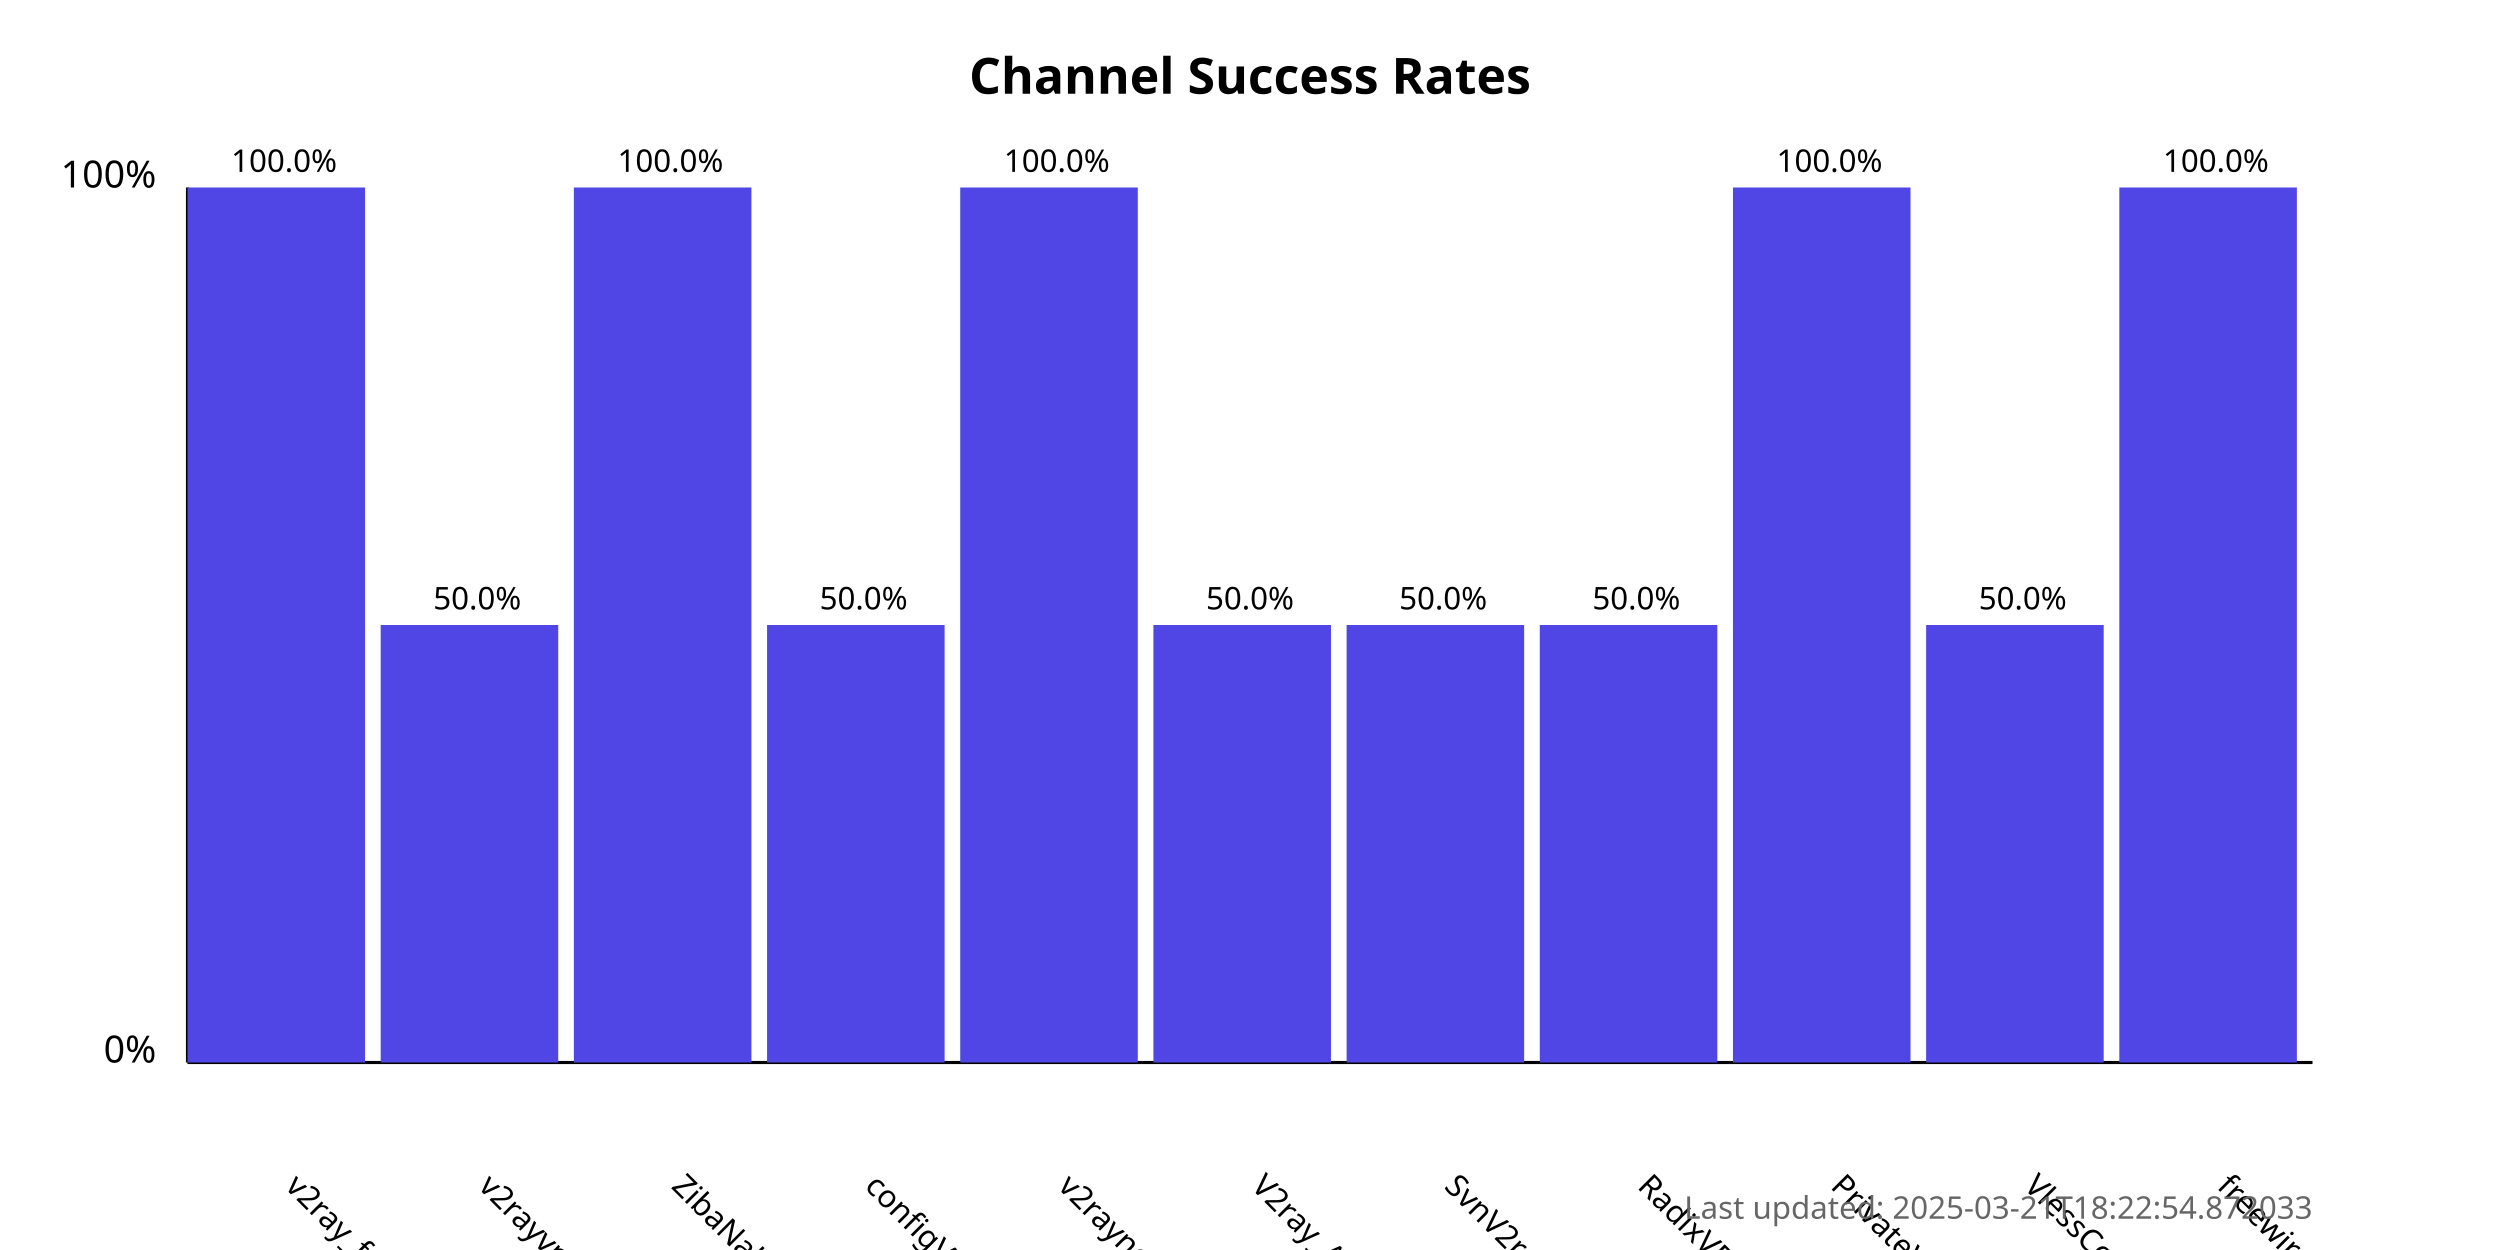
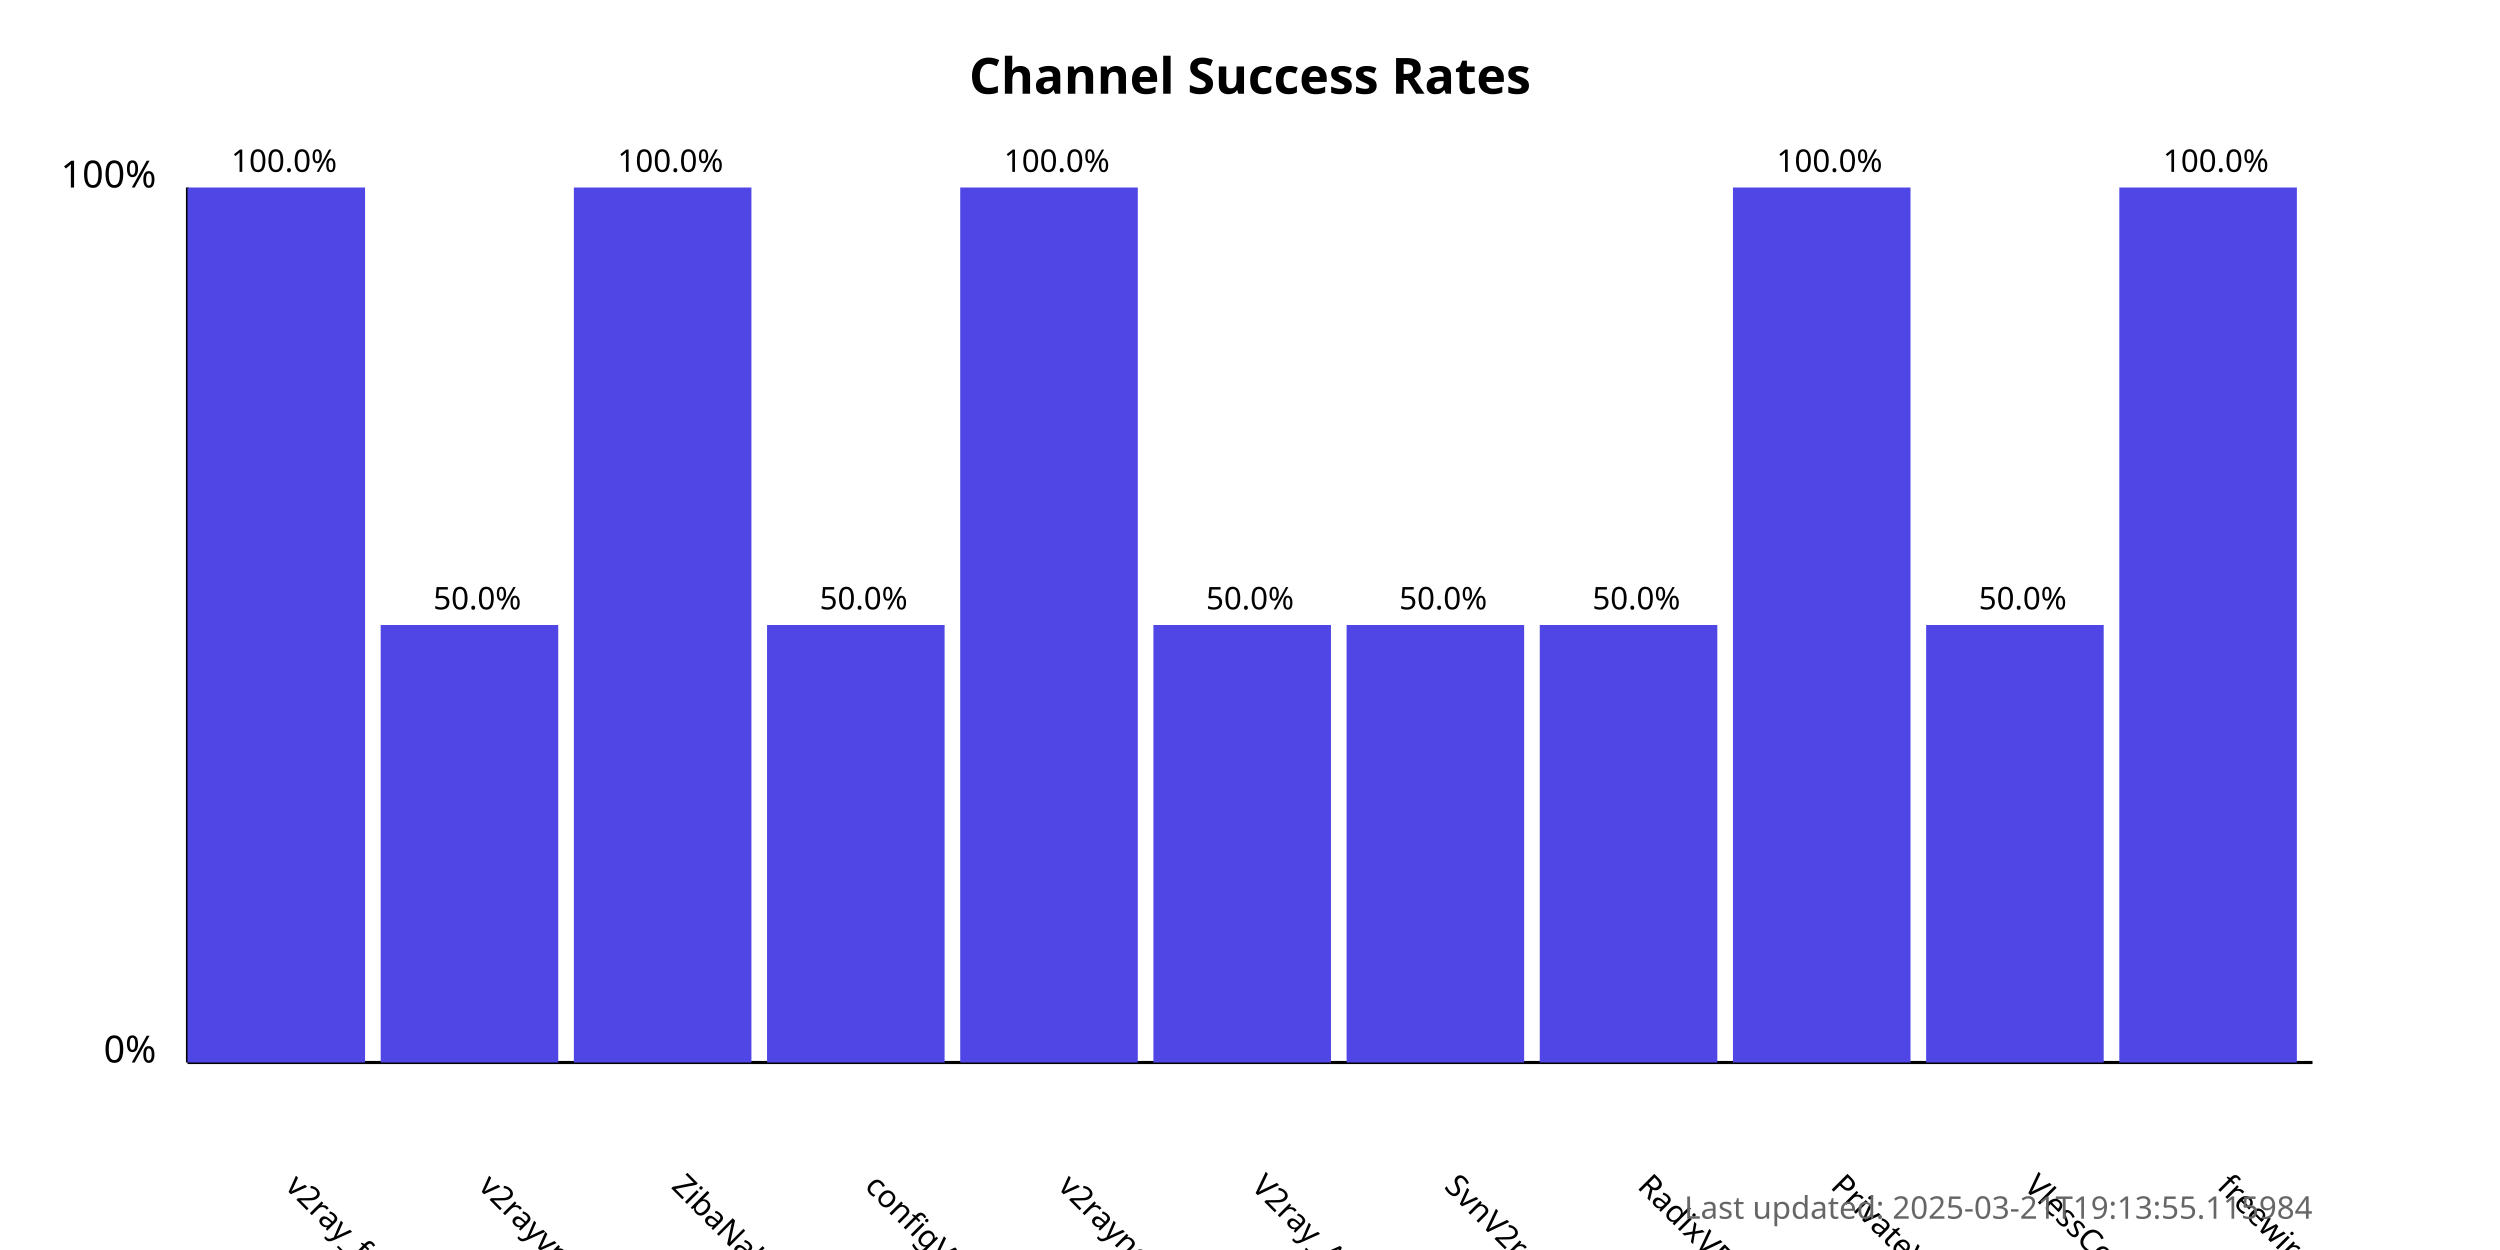
<svg xmlns="http://www.w3.org/2000/svg" width="800" height="400">
  <style>
            .chart-title { font: bold 16px sans-serif; }
            .axis-label { font: 12px sans-serif; }
            .tick-label { font: 10px sans-serif; }
            .bar { fill: #4f46e5; }
            .bar:hover { fill: #6366f1; }
            .timestamp { font: 10px sans-serif; fill: #666; }
        </style>
  <text x="400.0" y="30" text-anchor="middle" class="chart-title">
            Channel Success Rates
        </text>
  <line x1="60" y1="340" x2="60" y2="60" stroke="black" stroke-width="1" />
  <line x1="60" y1="340" x2="740" y2="340" stroke="black" stroke-width="1" />
  <text x="50" y="340" text-anchor="end" class="axis-label">0%</text>
  <text x="50" y="60" text-anchor="end" class="axis-label">100%</text>
  <g>
    <rect x="60" y="60.0" width="56.818" height="280.0" class="bar" />
    <text x="90.909" y="380" transform="rotate(45, 90.90909, 380)" text-anchor="start" class="tick-label">
                v2ray_free_conf
            </text>
    <text x="90.909" y="55.0" text-anchor="middle" class="tick-label">
                100.0%
            </text>
  </g>
  <g>
    <rect x="121.818" y="200.0" width="56.818" height="140.0" class="bar" />
    <text x="152.727" y="380" transform="rotate(45, 152.7273, 380)" text-anchor="start" class="tick-label">
                v2rayvpno
            </text>
    <text x="152.727" y="195.0" text-anchor="middle" class="tick-label">
                50.0%
            </text>
  </g>
  <g>
    <rect x="183.636" y="60.0" width="56.818" height="280.0" class="bar" />
    <text x="214.545" y="380" transform="rotate(45, 214.5455, 380)" text-anchor="start" class="tick-label">
                ZibaNabz
            </text>
    <text x="214.545" y="55.0" text-anchor="middle" class="tick-label">
                100.0%
            </text>
  </g>
  <g>
    <rect x="245.455" y="200.0" width="56.818" height="140.0" class="bar" />
    <text x="276.364" y="380" transform="rotate(45, 276.3636, 380)" text-anchor="start" class="tick-label">
                configV2rayForFree
            </text>
    <text x="276.364" y="195.0" text-anchor="middle" class="tick-label">
                50.0%
            </text>
  </g>
  <g>
    <rect x="307.273" y="60.0" width="56.818" height="280.0" class="bar" />
    <text x="338.182" y="380" transform="rotate(45, 338.1818, 380)" text-anchor="start" class="tick-label">
                v2rayngvpn
            </text>
    <text x="338.182" y="55.0" text-anchor="middle" class="tick-label">
                100.0%
            </text>
  </g>
  <g>
    <rect x="369.091" y="200.0" width="56.818" height="140.0" class="bar" />
    <text x="400.0" y="380" transform="rotate(45, 400.0, 380)" text-anchor="start" class="tick-label">
                V2ray_Alpha
            </text>
    <text x="400.0" y="195.0" text-anchor="middle" class="tick-label">
                50.0%
            </text>
  </g>
  <g>
    <rect x="430.909" y="200.0" width="56.818" height="140.0" class="bar" />
    <text x="461.818" y="380" transform="rotate(45, 461.8182, 380)" text-anchor="start" class="tick-label">
                SvnV2ray
            </text>
    <text x="461.818" y="195.0" text-anchor="middle" class="tick-label">
                50.0%
            </text>
  </g>
  <g>
    <rect x="492.727" y="200.0" width="56.818" height="140.0" class="bar" />
    <text x="523.636" y="380" transform="rotate(45, 523.6364, 380)" text-anchor="start" class="tick-label">
                RadixVPN
            </text>
    <text x="523.636" y="195.0" text-anchor="middle" class="tick-label">
                50.0%
            </text>
  </g>
  <g>
    <rect x="554.545" y="60.0" width="56.818" height="280.0" class="bar" />
    <text x="585.455" y="380" transform="rotate(45, 585.4545, 380)" text-anchor="start" class="tick-label">
                PrivateVPNs
            </text>
    <text x="585.455" y="55.0" text-anchor="middle" class="tick-label">
                100.0%
            </text>
  </g>
  <g>
    <rect x="616.364" y="200.0" width="56.818" height="140.0" class="bar" />
    <text x="647.273" y="380" transform="rotate(45, 647.2727, 380)" text-anchor="start" class="tick-label">
                VlessConfig
            </text>
    <text x="647.273" y="195.0" text-anchor="middle" class="tick-label">
                50.0%
            </text>
  </g>
  <g>
    <rect x="678.182" y="60.0" width="56.818" height="280.0" class="bar" />
    <text x="709.091" y="380" transform="rotate(45, 709.0909, 380)" text-anchor="start" class="tick-label">
                freewireguard
            </text>
    <text x="709.091" y="55.0" text-anchor="middle" class="tick-label">
                100.0%
            </text>
  </g>
  <text x="740" y="390" text-anchor="end" class="timestamp">
-             Last updated: 2025-03-21T18:22:54.872033
+             Last updated: 2025-03-21T19:13:55.115984
        </text>
</svg>
